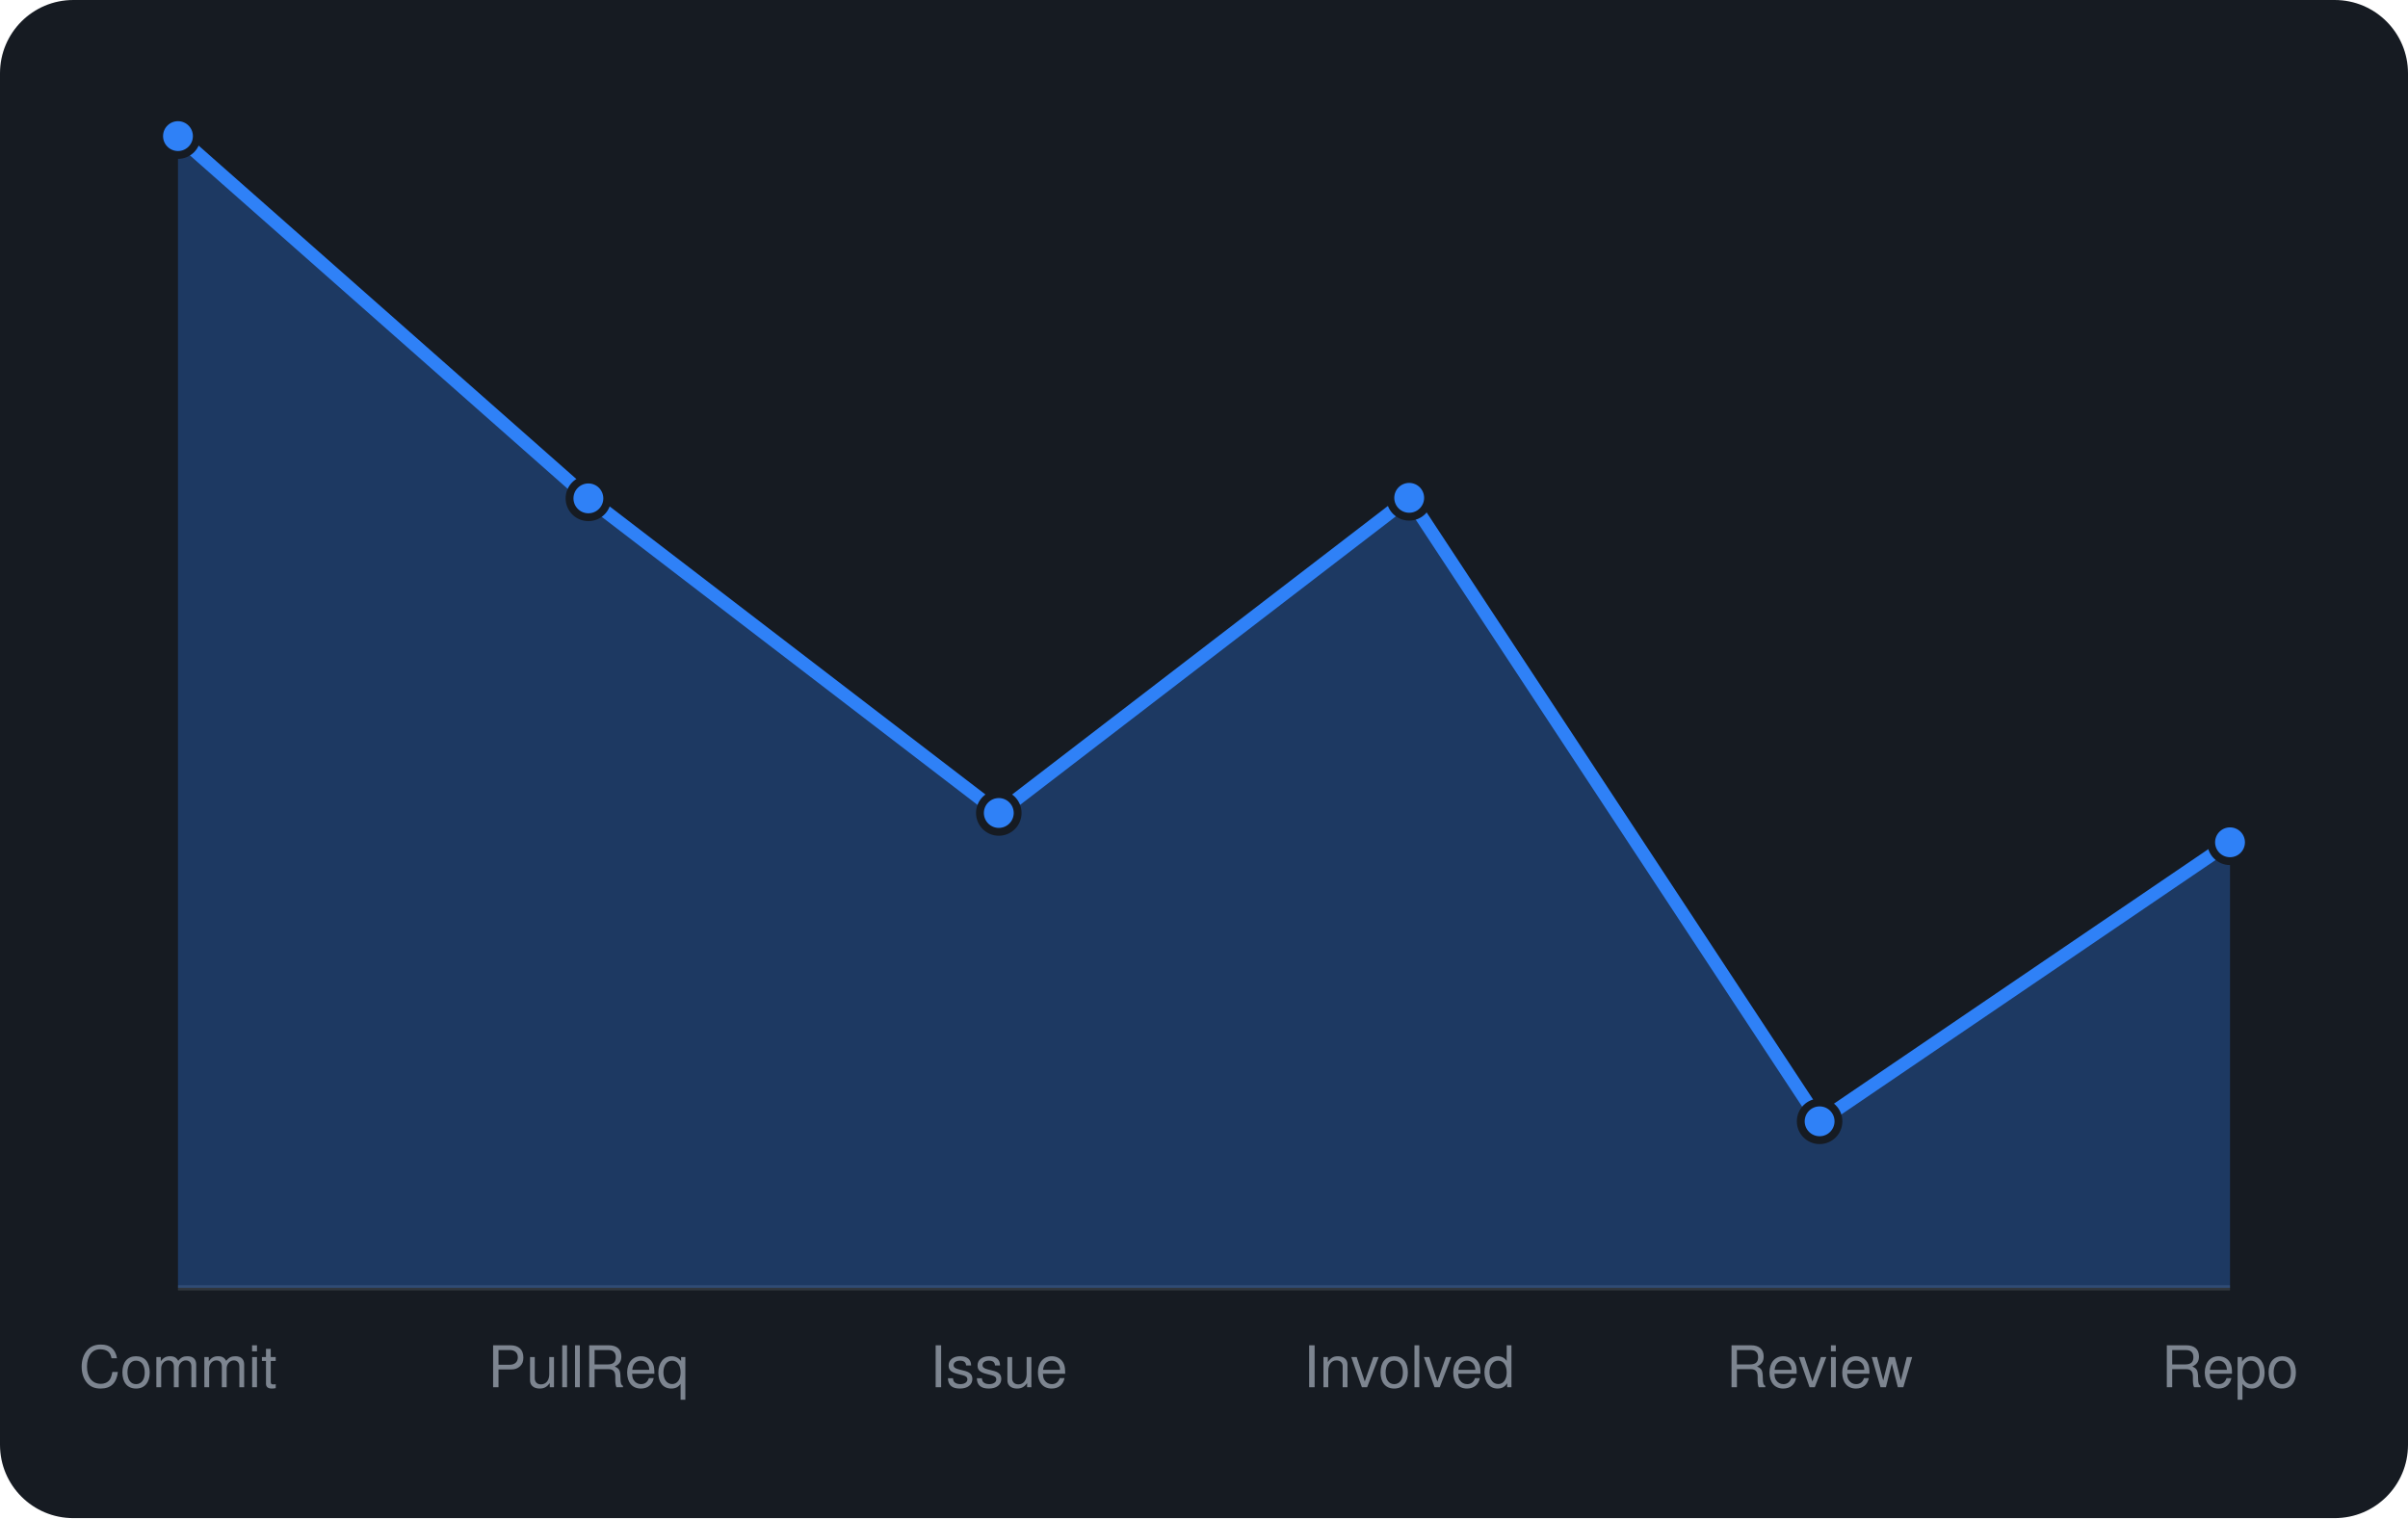
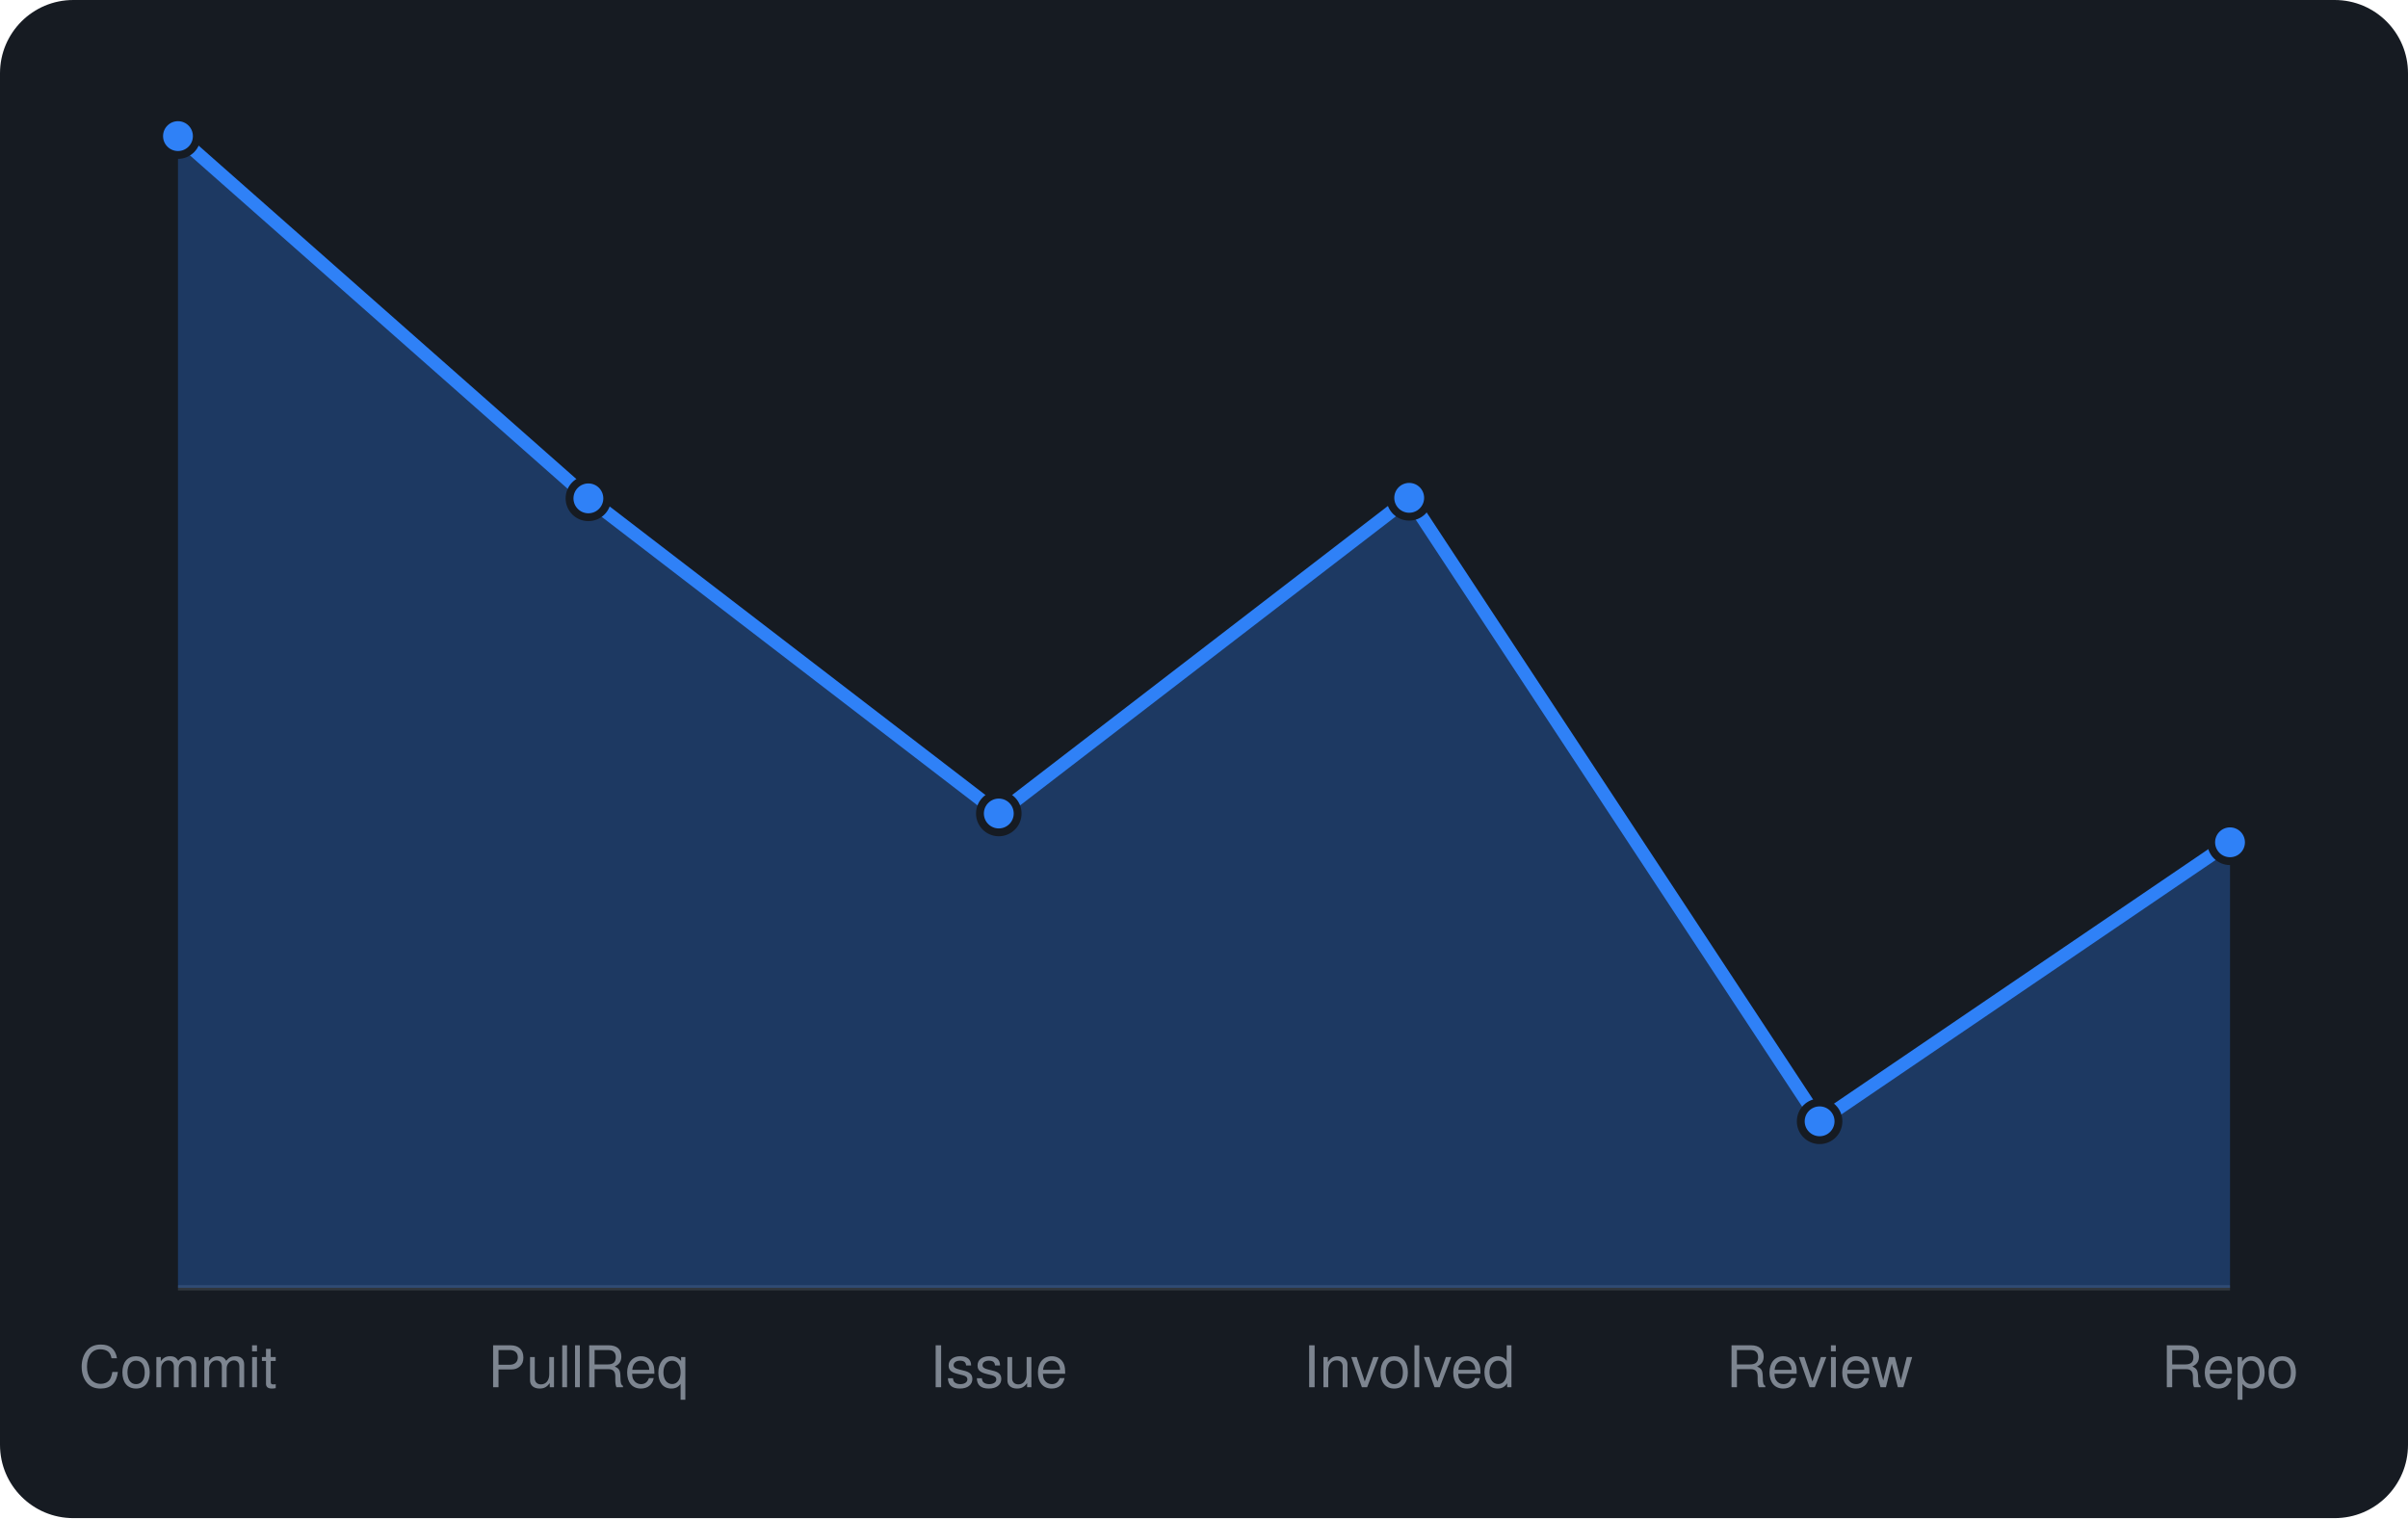
<svg xmlns="http://www.w3.org/2000/svg" viewBox="0 0 460 290" width="460" height="290" font-family="-apple-system,BlinkMacSystemFont,'Segoe UI',Helvetica,Arial,sans-serif">
  <rect width="460" height="290" rx="14" fill="#161b22" />
  <line x1="34" y1="246" x2="426" y2="246" stroke="#30363d" />
-   <path d="M34.0 246 L34.0 26.0L112.4 95.2L190.8 155.3L269.2 95.1L347.6 214.2L426.0 160.9 L426.0 246 Z" fill="rgba(47,129,247,0.3)" />
-   <path d="M34.0 26.0L112.4 95.2L190.8 155.3L269.2 95.1L347.6 214.2L426.0 160.9" fill="none" stroke="#2f81f7" stroke-width="2.5" stroke-linejoin="round" />
+   <path d="M34.0 246 L34.0 26.0L112.4 95.2L190.8 155.4L269.2 95.1L347.6 214.2L426.0 160.9 L426.0 246 Z" fill="rgba(47,129,247,0.3)" />
+   <path d="M34.0 26.0L112.4 95.2L190.8 155.4L269.2 95.1L347.6 214.2L426.0 160.9" fill="none" stroke="#2f81f7" stroke-width="2.5" stroke-linejoin="round" />
  <circle cx="34.0" cy="26.0" r="3.6" fill="#2f81f7" stroke="#161b22" stroke-width="1.5" />
  <circle cx="112.4" cy="95.2" r="3.6" fill="#2f81f7" stroke="#161b22" stroke-width="1.5" />
-   <circle cx="190.8" cy="155.3" r="3.6" fill="#2f81f7" stroke="#161b22" stroke-width="1.5" />
+   <circle cx="190.8" cy="155.4" r="3.6" fill="#2f81f7" stroke="#161b22" stroke-width="1.5" />
  <circle cx="269.2" cy="95.1" r="3.6" fill="#2f81f7" stroke="#161b22" stroke-width="1.5" />
  <circle cx="347.6" cy="214.2" r="3.6" fill="#2f81f7" stroke="#161b22" stroke-width="1.5" />
  <circle cx="426.0" cy="160.9" r="3.6" fill="#2f81f7" stroke="#161b22" stroke-width="1.5" />
  <text x="34.0" y="265" text-anchor="middle" font-size="11" fill="#7d8590">Commit</text>
  <text x="112.4" y="265" text-anchor="middle" font-size="11" fill="#7d8590">PullReq</text>
  <text x="190.8" y="265" text-anchor="middle" font-size="11" fill="#7d8590">Issue</text>
  <text x="269.2" y="265" text-anchor="middle" font-size="11" fill="#7d8590">Involved</text>
  <text x="347.6" y="265" text-anchor="middle" font-size="11" fill="#7d8590">Review</text>
  <text x="426.0" y="265" text-anchor="middle" font-size="11" fill="#7d8590">Repo</text>
</svg>
